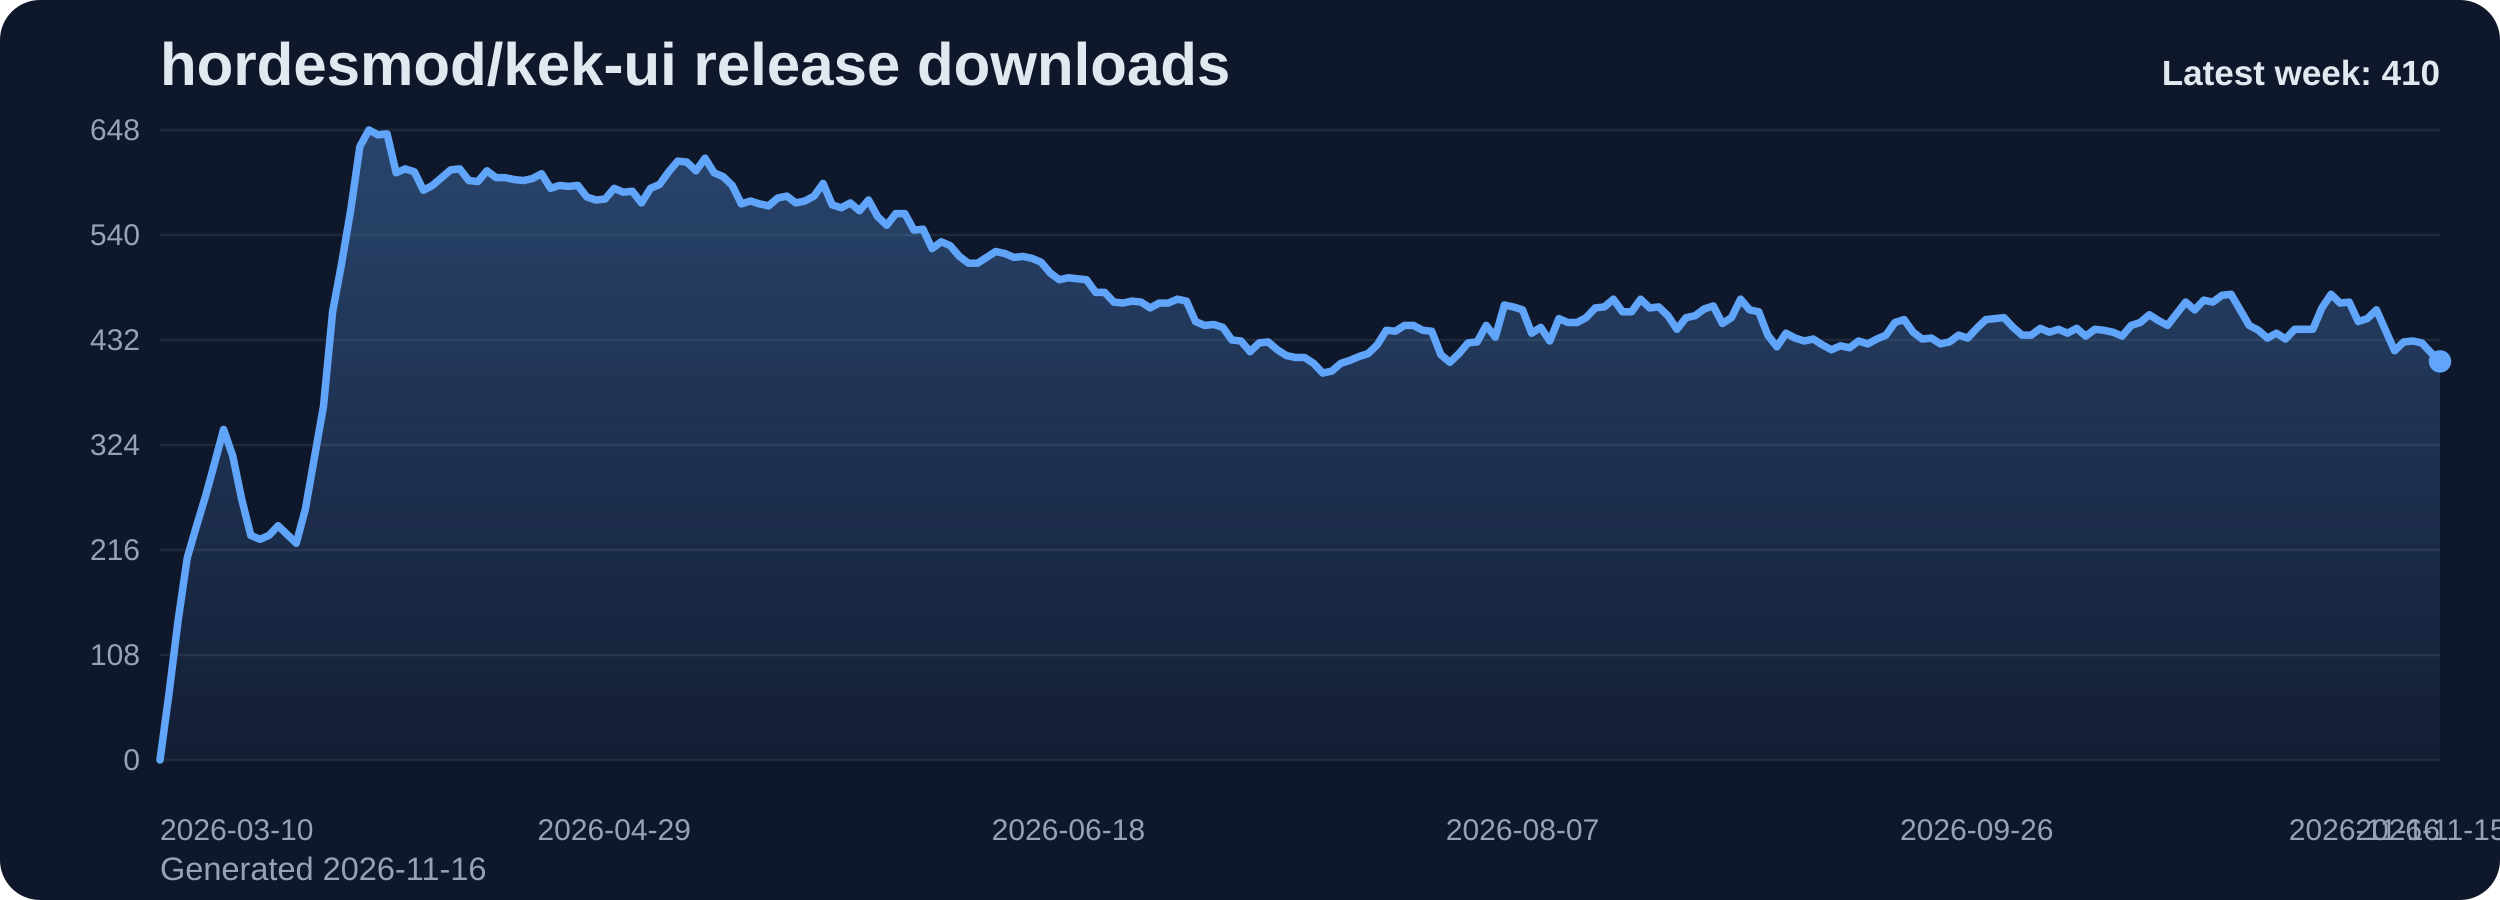
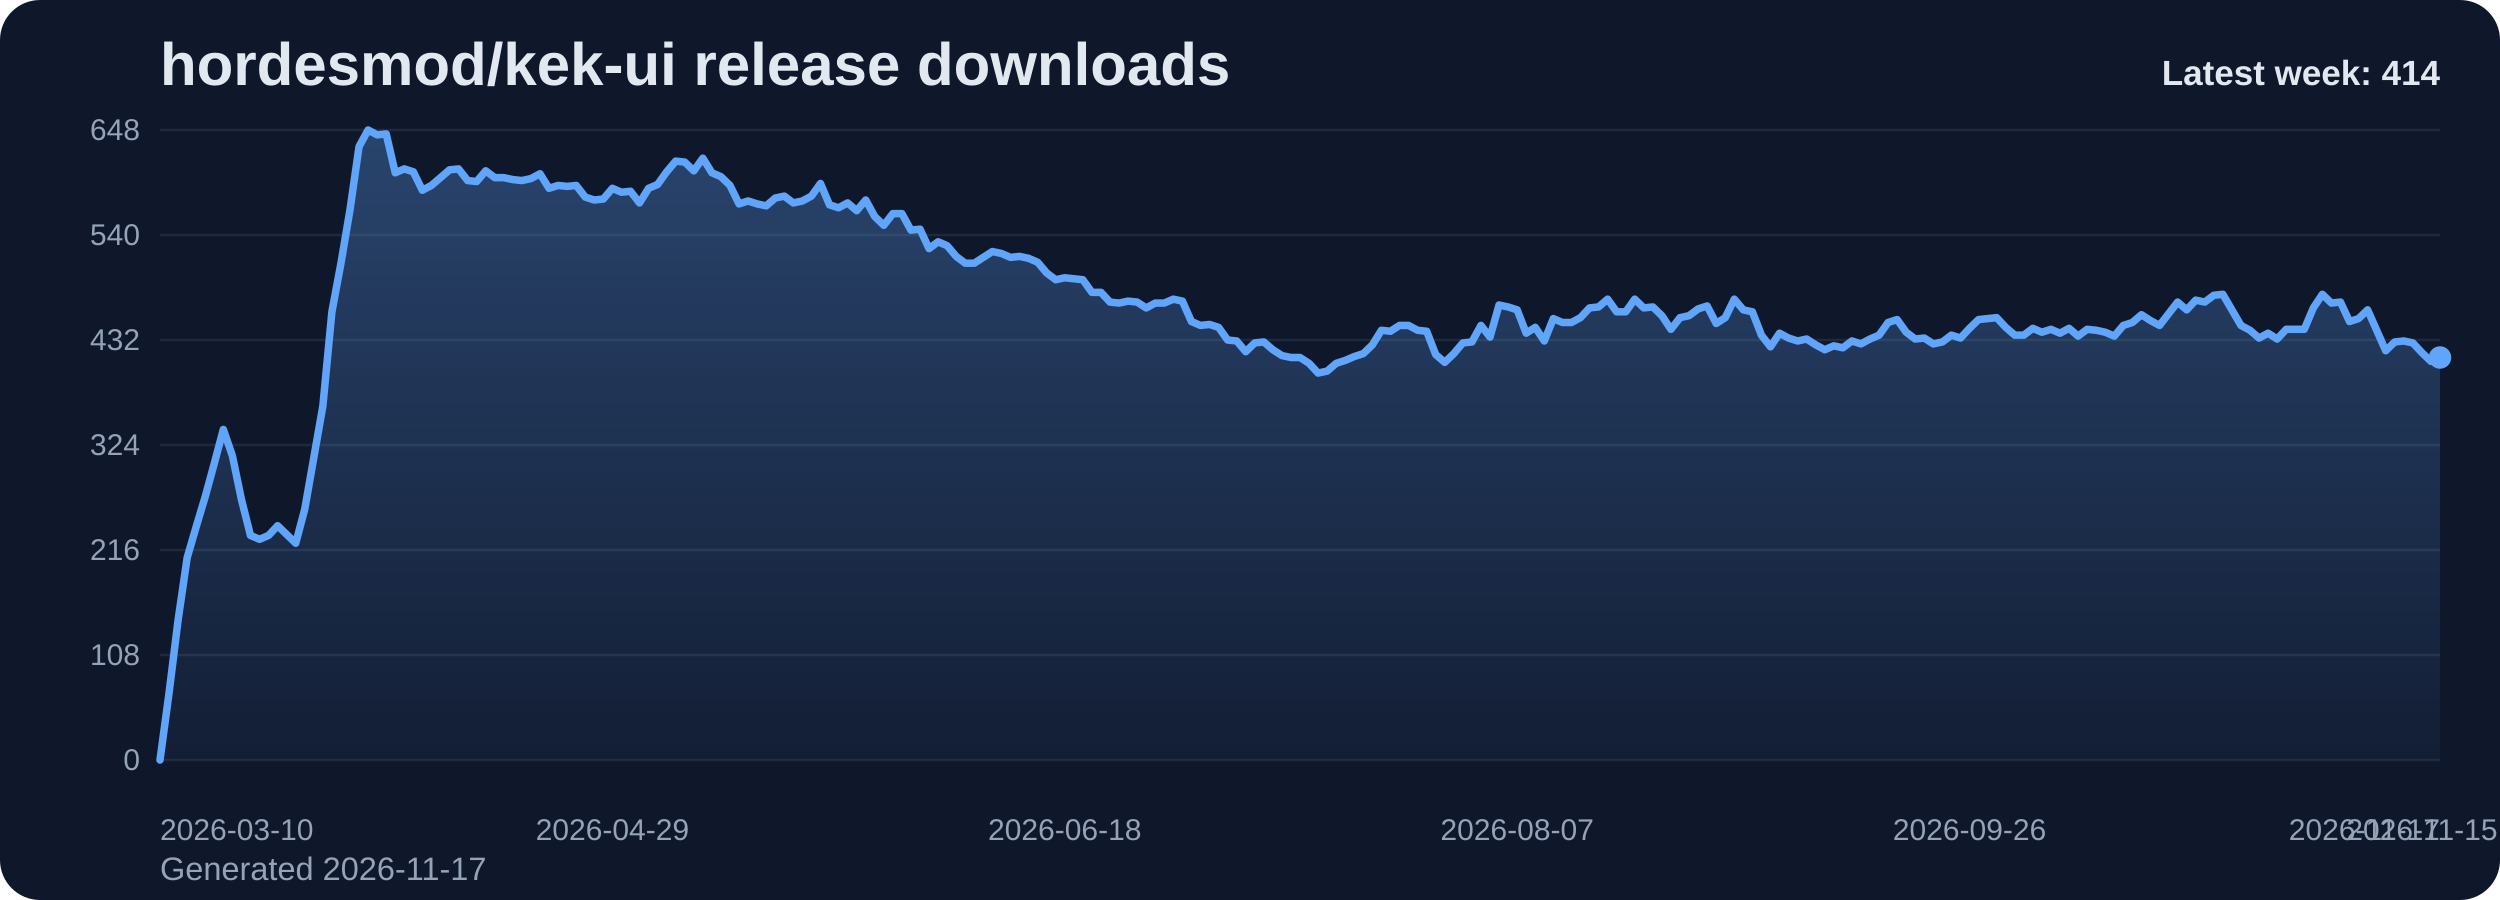
<svg xmlns="http://www.w3.org/2000/svg" viewBox="0 0 1000 360" role="img" aria-label="hordesmod/kek-ui release downloads chart">
  <defs>
    <linearGradient id="fill-weekly-slate" x1="0" y1="0" x2="0" y2="1">
      <stop offset="0%" stop-color="#60a5fa" stop-opacity="0.32" />
      <stop offset="100%" stop-color="#60a5fa" stop-opacity="0.05" />
    </linearGradient>
    <style>
      .bg { fill: #0f172a; }
      .title { font: 700 24px Arial, sans-serif; fill: #e2e8f0; }
      .sub { font: 400 13px Arial, sans-serif; fill: #94a3b8; }
      .grid { stroke: #1e293b; stroke-width: 1; }
      .axis { font: 400 12px Arial, sans-serif; fill: #94a3b8; }
      .line { fill: none; stroke: #60a5fa; stroke-width: 3; stroke-linecap: round; stroke-linejoin: round; }
      .dot { fill: #60a5fa; }
      .value { font: 600 11px Arial, sans-serif; fill: #cbd5e1; }
      .latest { font: 700 14px Arial, sans-serif; fill: #e2e8f0; }
    </style>
  </defs>
  <rect class="bg" x="0" y="0" width="1000" height="360" rx="16" />
  <text class="title" x="64" y="34">hordesmod/kek-ui release downloads</text>
-   <text class="sub" x="64" y="352">Generated 2026-11-16</text>
+   <text class="sub" x="64" y="352">Generated 2026-11-17</text>
  <line x1="64" y1="52.00" x2="976" y2="52.00" class="grid" />
  <text x="56" y="56.00" text-anchor="end" class="axis">648</text>
  <line x1="64" y1="94.00" x2="976" y2="94.00" class="grid" />
  <text x="56" y="98.00" text-anchor="end" class="axis">540</text>
  <line x1="64" y1="136.00" x2="976" y2="136.00" class="grid" />
  <text x="56" y="140.00" text-anchor="end" class="axis">432</text>
  <line x1="64" y1="178.00" x2="976" y2="178.00" class="grid" />
  <text x="56" y="182.00" text-anchor="end" class="axis">324</text>
  <line x1="64" y1="220.00" x2="976" y2="220.00" class="grid" />
  <text x="56" y="224.00" text-anchor="end" class="axis">216</text>
  <line x1="64" y1="262.00" x2="976" y2="262.00" class="grid" />
  <text x="56" y="266.00" text-anchor="end" class="axis">108</text>
  <line x1="64" y1="304.00" x2="976" y2="304.00" class="grid" />
  <text x="56" y="308.00" text-anchor="end" class="axis">0</text>
-   <path d="M 64.00 304 L 64.00 304.00 L 67.63 277.17 L 71.27 248.00 L 74.90 223.11 L 78.53 210.67 L 82.17 198.61 L 85.80 185.39 L 89.43 171.78 L 93.07 182.28 L 96.70 199.78 L 100.33 214.17 L 103.97 215.72 L 107.60 214.17 L 111.24 210.28 L 114.87 213.78 L 118.50 217.28 L 122.14 203.67 L 125.77 183.06 L 129.40 162.44 L 133.04 124.72 L 136.67 105.28 L 140.30 83.89 L 143.94 58.61 L 147.57 52.00 L 151.20 53.94 L 154.84 53.56 L 158.47 69.11 L 162.10 67.56 L 165.74 68.72 L 169.37 76.11 L 173.00 74.17 L 176.64 71.06 L 180.27 67.94 L 183.90 67.56 L 187.54 72.22 L 191.17 72.61 L 194.80 68.33 L 198.44 71.06 L 202.07 71.06 L 205.71 71.83 L 209.34 72.22 L 212.97 71.44 L 216.61 69.50 L 220.24 75.33 L 223.87 74.17 L 227.51 74.56 L 231.14 74.17 L 234.77 78.83 L 238.41 80.00 L 242.04 79.61 L 245.67 75.33 L 249.31 76.89 L 252.94 76.50 L 256.57 81.17 L 260.21 75.33 L 263.84 73.78 L 267.47 68.72 L 271.11 64.44 L 274.74 64.83 L 278.37 68.33 L 282.01 63.28 L 285.64 69.11 L 289.27 70.67 L 292.91 74.17 L 296.54 81.56 L 300.18 80.39 L 303.81 81.56 L 307.44 82.33 L 311.08 79.22 L 314.71 78.44 L 318.34 81.17 L 321.98 80.39 L 325.61 78.44 L 329.24 73.39 L 332.88 81.94 L 336.51 83.11 L 340.14 81.17 L 343.78 84.28 L 347.41 80.00 L 351.04 86.61 L 354.68 90.11 L 358.31 85.44 L 361.94 85.44 L 365.58 92.06 L 369.21 91.67 L 372.84 99.44 L 376.48 96.72 L 380.11 98.28 L 383.75 102.56 L 387.38 105.28 L 391.01 105.28 L 394.65 102.94 L 398.28 100.61 L 401.91 101.39 L 405.55 102.94 L 409.18 102.56 L 412.81 103.33 L 416.45 104.89 L 420.08 109.17 L 423.71 111.89 L 427.35 111.11 L 430.98 111.50 L 434.61 111.89 L 438.25 116.94 L 441.88 116.94 L 445.51 120.83 L 449.15 121.22 L 452.78 120.44 L 456.41 120.83 L 460.05 123.17 L 463.68 121.22 L 467.31 121.22 L 470.95 119.67 L 474.58 120.44 L 478.22 128.61 L 481.85 130.17 L 485.48 129.78 L 489.12 130.94 L 492.75 136.00 L 496.38 136.39 L 500.02 140.67 L 503.65 137.17 L 507.28 136.78 L 510.92 139.89 L 514.55 142.22 L 518.18 143.00 L 521.82 143.00 L 525.45 145.33 L 529.08 149.22 L 532.72 148.44 L 536.35 145.33 L 539.98 144.17 L 543.62 142.61 L 547.25 141.44 L 550.88 137.94 L 554.52 132.11 L 558.15 132.50 L 561.78 130.17 L 565.42 130.17 L 569.05 132.11 L 572.69 132.50 L 576.32 141.83 L 579.95 144.94 L 583.59 141.44 L 587.22 137.17 L 590.85 136.78 L 594.49 130.17 L 598.12 134.83 L 601.75 122.00 L 605.39 122.78 L 609.02 123.94 L 612.65 133.28 L 616.29 130.94 L 619.92 136.39 L 623.55 127.44 L 627.19 129.00 L 630.82 129.00 L 634.45 127.06 L 638.09 123.17 L 641.72 122.78 L 645.35 119.67 L 648.99 124.72 L 652.62 124.72 L 656.25 119.67 L 659.89 123.17 L 663.52 122.78 L 667.16 126.28 L 670.79 131.72 L 674.42 127.06 L 678.06 126.28 L 681.69 123.56 L 685.32 122.39 L 688.96 129.39 L 692.59 127.06 L 696.22 119.67 L 699.86 123.94 L 703.49 124.72 L 707.12 134.06 L 710.76 138.72 L 714.39 133.28 L 718.02 135.22 L 721.66 136.39 L 725.29 135.61 L 728.92 137.94 L 732.56 139.89 L 736.19 138.33 L 739.82 139.11 L 743.46 136.39 L 747.09 137.56 L 750.73 135.61 L 754.36 134.06 L 757.99 129.00 L 761.63 127.83 L 765.26 132.89 L 768.89 135.61 L 772.53 135.22 L 776.16 137.56 L 779.79 136.78 L 783.43 134.06 L 787.06 135.22 L 790.69 131.33 L 794.33 127.83 L 797.96 127.44 L 801.59 127.06 L 805.23 130.94 L 808.86 134.06 L 812.49 134.06 L 816.13 131.33 L 819.76 132.89 L 823.39 131.72 L 827.03 133.28 L 830.66 131.33 L 834.29 134.44 L 837.93 131.72 L 841.56 132.11 L 845.20 132.89 L 848.83 134.44 L 852.46 130.17 L 856.10 129.00 L 859.73 125.89 L 863.36 128.22 L 867.00 130.17 L 870.63 125.50 L 874.26 120.83 L 877.90 123.94 L 881.53 120.06 L 885.16 120.83 L 888.80 118.11 L 892.43 117.72 L 896.06 123.94 L 899.70 130.17 L 903.33 132.11 L 906.96 135.22 L 910.60 133.28 L 914.23 135.61 L 917.86 131.72 L 921.50 131.72 L 925.13 131.72 L 928.76 123.17 L 932.40 117.72 L 936.03 121.22 L 939.67 120.83 L 943.30 128.61 L 946.93 127.44 L 950.57 123.94 L 954.20 132.11 L 957.83 140.28 L 961.47 136.78 L 965.10 136.39 L 968.73 137.17 L 972.37 141.06 L 976.00 144.56 L 976.00 304 Z" fill="url(#fill-weekly-slate)" />
-   <polyline class="line" points="64.00,304.00 67.63,277.17 71.27,248.00 74.90,223.11 78.53,210.67 82.17,198.61 85.80,185.39 89.43,171.78 93.07,182.28 96.70,199.78 100.33,214.17 103.97,215.72 107.60,214.17 111.24,210.28 114.87,213.78 118.50,217.28 122.14,203.67 125.77,183.06 129.40,162.44 133.04,124.72 136.67,105.28 140.30,83.89 143.94,58.61 147.57,52.00 151.20,53.94 154.84,53.56 158.47,69.11 162.10,67.56 165.74,68.72 169.37,76.11 173.00,74.17 176.64,71.06 180.27,67.94 183.90,67.56 187.54,72.22 191.17,72.61 194.80,68.33 198.44,71.06 202.07,71.06 205.71,71.83 209.34,72.22 212.97,71.44 216.61,69.50 220.24,75.33 223.87,74.17 227.51,74.56 231.14,74.17 234.77,78.83 238.41,80.00 242.04,79.61 245.67,75.33 249.31,76.89 252.94,76.50 256.57,81.17 260.21,75.33 263.84,73.78 267.47,68.72 271.11,64.44 274.74,64.83 278.37,68.33 282.01,63.28 285.64,69.11 289.27,70.67 292.91,74.17 296.54,81.56 300.18,80.39 303.81,81.56 307.44,82.33 311.08,79.22 314.71,78.44 318.34,81.17 321.98,80.39 325.61,78.44 329.24,73.39 332.88,81.94 336.51,83.11 340.14,81.17 343.78,84.28 347.41,80.00 351.04,86.61 354.68,90.11 358.31,85.44 361.94,85.44 365.58,92.06 369.21,91.67 372.84,99.44 376.48,96.72 380.11,98.28 383.75,102.56 387.38,105.28 391.01,105.28 394.65,102.94 398.28,100.61 401.91,101.39 405.55,102.94 409.18,102.56 412.81,103.33 416.45,104.89 420.08,109.17 423.71,111.89 427.35,111.11 430.98,111.50 434.61,111.89 438.25,116.94 441.88,116.94 445.51,120.83 449.15,121.22 452.78,120.44 456.41,120.83 460.05,123.17 463.68,121.22 467.31,121.22 470.95,119.67 474.58,120.44 478.22,128.61 481.85,130.17 485.48,129.78 489.12,130.94 492.75,136.00 496.38,136.39 500.02,140.67 503.65,137.17 507.28,136.78 510.92,139.89 514.55,142.22 518.18,143.00 521.82,143.00 525.45,145.33 529.08,149.22 532.72,148.44 536.35,145.33 539.98,144.17 543.62,142.61 547.25,141.44 550.88,137.94 554.52,132.11 558.15,132.50 561.78,130.17 565.42,130.17 569.05,132.11 572.69,132.50 576.32,141.83 579.95,144.94 583.59,141.44 587.22,137.17 590.85,136.78 594.49,130.17 598.12,134.83 601.75,122.00 605.39,122.78 609.02,123.94 612.65,133.28 616.29,130.94 619.92,136.39 623.55,127.44 627.19,129.00 630.82,129.00 634.45,127.06 638.09,123.17 641.72,122.78 645.35,119.67 648.99,124.72 652.62,124.72 656.25,119.67 659.89,123.17 663.52,122.78 667.16,126.28 670.79,131.72 674.42,127.06 678.06,126.28 681.69,123.56 685.32,122.39 688.96,129.39 692.59,127.06 696.22,119.67 699.86,123.94 703.49,124.72 707.12,134.06 710.76,138.72 714.39,133.28 718.02,135.22 721.66,136.39 725.29,135.61 728.92,137.94 732.56,139.89 736.19,138.33 739.82,139.11 743.46,136.39 747.09,137.56 750.73,135.61 754.36,134.06 757.99,129.00 761.63,127.83 765.26,132.89 768.89,135.61 772.53,135.22 776.16,137.56 779.79,136.78 783.43,134.06 787.06,135.22 790.69,131.33 794.33,127.83 797.96,127.44 801.59,127.06 805.23,130.94 808.86,134.06 812.49,134.06 816.13,131.33 819.76,132.89 823.39,131.72 827.03,133.28 830.66,131.33 834.29,134.44 837.93,131.72 841.56,132.11 845.20,132.89 848.83,134.44 852.46,130.17 856.10,129.00 859.73,125.89 863.36,128.22 867.00,130.17 870.63,125.50 874.26,120.83 877.90,123.94 881.53,120.06 885.16,120.83 888.80,118.11 892.43,117.72 896.06,123.94 899.70,130.17 903.33,132.11 906.96,135.22 910.60,133.28 914.23,135.61 917.86,131.72 921.50,131.72 925.13,131.72 928.76,123.17 932.40,117.72 936.03,121.22 939.67,120.83 943.30,128.61 946.93,127.44 950.57,123.94 954.20,132.11 957.83,140.28 961.47,136.78 965.10,136.39 968.73,137.17 972.37,141.06 976.00,144.56" />
-   <circle class="dot" cx="976.00" cy="144.56" r="4.5" />
+   <path d="M 64.00 304 L 64.00 304.00 L 67.62 277.17 L 71.24 248.00 L 74.86 223.11 L 78.48 210.67 L 82.10 198.61 L 85.71 185.39 L 89.33 171.78 L 92.95 182.28 L 96.57 199.78 L 100.19 214.17 L 103.81 215.72 L 107.43 214.17 L 111.05 210.28 L 114.67 213.78 L 118.29 217.28 L 121.90 203.67 L 125.52 183.06 L 129.14 162.44 L 132.76 124.72 L 136.38 105.28 L 140.00 83.89 L 143.62 58.61 L 147.24 52.00 L 150.86 53.94 L 154.48 53.56 L 158.10 69.11 L 161.71 67.56 L 165.33 68.72 L 168.95 76.11 L 172.57 74.17 L 176.19 71.06 L 179.81 67.94 L 183.43 67.56 L 187.05 72.22 L 190.67 72.61 L 194.29 68.33 L 197.90 71.06 L 201.52 71.06 L 205.14 71.83 L 208.76 72.22 L 212.38 71.44 L 216.00 69.50 L 219.62 75.33 L 223.24 74.17 L 226.86 74.56 L 230.48 74.17 L 234.10 78.83 L 237.71 80.00 L 241.33 79.61 L 244.95 75.33 L 248.57 76.89 L 252.19 76.50 L 255.81 81.17 L 259.43 75.33 L 263.05 73.78 L 266.67 68.72 L 270.29 64.44 L 273.90 64.83 L 277.52 68.33 L 281.14 63.28 L 284.76 69.11 L 288.38 70.67 L 292.00 74.17 L 295.62 81.56 L 299.24 80.39 L 302.86 81.56 L 306.48 82.33 L 310.10 79.22 L 313.71 78.44 L 317.33 81.17 L 320.95 80.39 L 324.57 78.44 L 328.19 73.39 L 331.81 81.94 L 335.43 83.11 L 339.05 81.17 L 342.67 84.28 L 346.29 80.00 L 349.90 86.61 L 353.52 90.11 L 357.14 85.44 L 360.76 85.44 L 364.38 92.06 L 368.00 91.67 L 371.62 99.44 L 375.24 96.72 L 378.86 98.28 L 382.48 102.56 L 386.10 105.28 L 389.71 105.28 L 393.33 102.94 L 396.95 100.61 L 400.57 101.39 L 404.19 102.94 L 407.81 102.56 L 411.43 103.33 L 415.05 104.89 L 418.67 109.17 L 422.29 111.89 L 425.90 111.11 L 429.52 111.50 L 433.14 111.89 L 436.76 116.94 L 440.38 116.94 L 444.00 120.83 L 447.62 121.22 L 451.24 120.44 L 454.86 120.83 L 458.48 123.17 L 462.10 121.22 L 465.71 121.22 L 469.33 119.67 L 472.95 120.44 L 476.57 128.61 L 480.19 130.17 L 483.81 129.78 L 487.43 130.94 L 491.05 136.00 L 494.67 136.39 L 498.29 140.67 L 501.90 137.17 L 505.52 136.78 L 509.14 139.89 L 512.76 142.22 L 516.38 143.00 L 520.00 143.00 L 523.62 145.33 L 527.24 149.22 L 530.86 148.44 L 534.48 145.33 L 538.10 144.17 L 541.71 142.61 L 545.33 141.44 L 548.95 137.94 L 552.57 132.11 L 556.19 132.50 L 559.81 130.17 L 563.43 130.17 L 567.05 132.11 L 570.67 132.50 L 574.29 141.83 L 577.90 144.94 L 581.52 141.44 L 585.14 137.17 L 588.76 136.78 L 592.38 130.17 L 596.00 134.83 L 599.62 122.00 L 603.24 122.78 L 606.86 123.94 L 610.48 133.28 L 614.10 130.94 L 617.71 136.39 L 621.33 127.44 L 624.95 129.00 L 628.57 129.00 L 632.19 127.06 L 635.81 123.17 L 639.43 122.78 L 643.05 119.67 L 646.67 124.72 L 650.29 124.72 L 653.90 119.67 L 657.52 123.17 L 661.14 122.78 L 664.76 126.28 L 668.38 131.72 L 672.00 127.06 L 675.62 126.28 L 679.24 123.56 L 682.86 122.39 L 686.48 129.39 L 690.10 127.06 L 693.71 119.67 L 697.33 123.94 L 700.95 124.72 L 704.57 134.06 L 708.19 138.72 L 711.81 133.28 L 715.43 135.22 L 719.05 136.39 L 722.67 135.61 L 726.29 137.94 L 729.90 139.89 L 733.52 138.33 L 737.14 139.11 L 740.76 136.39 L 744.38 137.56 L 748.00 135.61 L 751.62 134.06 L 755.24 129.00 L 758.86 127.83 L 762.48 132.89 L 766.10 135.61 L 769.71 135.22 L 773.33 137.56 L 776.95 136.78 L 780.57 134.06 L 784.19 135.22 L 787.81 131.33 L 791.43 127.83 L 795.05 127.44 L 798.67 127.06 L 802.29 130.94 L 805.90 134.06 L 809.52 134.06 L 813.14 131.33 L 816.76 132.89 L 820.38 131.72 L 824.00 133.28 L 827.62 131.33 L 831.24 134.44 L 834.86 131.72 L 838.48 132.11 L 842.10 132.89 L 845.71 134.44 L 849.33 130.17 L 852.95 129.00 L 856.57 125.89 L 860.19 128.22 L 863.81 130.17 L 867.43 125.50 L 871.05 120.83 L 874.67 123.94 L 878.29 120.06 L 881.90 120.83 L 885.52 118.11 L 889.14 117.72 L 892.76 123.94 L 896.38 130.17 L 900.00 132.11 L 903.62 135.22 L 907.24 133.28 L 910.86 135.61 L 914.48 131.72 L 918.10 131.72 L 921.71 131.72 L 925.33 123.17 L 928.95 117.72 L 932.57 121.22 L 936.19 120.83 L 939.81 128.61 L 943.43 127.44 L 947.05 123.94 L 950.67 132.11 L 954.29 140.28 L 957.90 136.78 L 961.52 136.39 L 965.14 137.17 L 968.76 141.06 L 972.38 144.56 L 976.00 143.00 L 976.00 304 Z" fill="url(#fill-weekly-slate)" />
+   <polyline class="line" points="64.00,304.00 67.62,277.17 71.24,248.00 74.86,223.11 78.48,210.67 82.10,198.61 85.71,185.39 89.33,171.78 92.95,182.28 96.57,199.78 100.19,214.17 103.81,215.72 107.43,214.17 111.05,210.28 114.67,213.78 118.29,217.28 121.90,203.67 125.52,183.06 129.14,162.44 132.76,124.72 136.38,105.28 140.00,83.89 143.62,58.61 147.24,52.00 150.86,53.94 154.48,53.56 158.10,69.11 161.71,67.56 165.33,68.72 168.95,76.11 172.57,74.17 176.19,71.06 179.81,67.94 183.43,67.56 187.05,72.22 190.67,72.61 194.29,68.33 197.90,71.06 201.52,71.06 205.14,71.83 208.76,72.22 212.38,71.44 216.00,69.50 219.62,75.33 223.24,74.17 226.86,74.56 230.48,74.17 234.10,78.83 237.71,80.00 241.33,79.61 244.95,75.33 248.57,76.89 252.19,76.50 255.81,81.17 259.43,75.33 263.05,73.78 266.67,68.72 270.29,64.44 273.90,64.83 277.52,68.33 281.14,63.28 284.76,69.11 288.38,70.67 292.00,74.17 295.62,81.56 299.24,80.39 302.86,81.56 306.48,82.33 310.10,79.22 313.71,78.44 317.33,81.17 320.95,80.39 324.57,78.44 328.19,73.39 331.81,81.94 335.43,83.11 339.05,81.17 342.67,84.28 346.29,80.00 349.90,86.61 353.52,90.11 357.14,85.44 360.76,85.44 364.38,92.06 368.00,91.67 371.62,99.44 375.24,96.72 378.86,98.28 382.48,102.56 386.10,105.28 389.71,105.28 393.33,102.94 396.95,100.61 400.57,101.39 404.19,102.94 407.81,102.56 411.43,103.33 415.05,104.89 418.67,109.17 422.29,111.89 425.90,111.11 429.52,111.50 433.14,111.89 436.76,116.94 440.38,116.94 444.00,120.83 447.62,121.22 451.24,120.44 454.86,120.83 458.48,123.17 462.10,121.22 465.71,121.22 469.33,119.67 472.95,120.44 476.57,128.61 480.19,130.17 483.81,129.78 487.43,130.94 491.05,136.00 494.67,136.39 498.29,140.67 501.90,137.17 505.52,136.78 509.14,139.89 512.76,142.22 516.38,143.00 520.00,143.00 523.62,145.33 527.24,149.22 530.86,148.44 534.48,145.33 538.10,144.17 541.71,142.61 545.33,141.44 548.95,137.94 552.57,132.11 556.19,132.50 559.81,130.17 563.43,130.17 567.05,132.11 570.67,132.50 574.29,141.83 577.90,144.94 581.52,141.44 585.14,137.17 588.76,136.78 592.38,130.17 596.00,134.83 599.62,122.00 603.24,122.78 606.86,123.94 610.48,133.28 614.10,130.94 617.71,136.39 621.33,127.44 624.95,129.00 628.57,129.00 632.19,127.06 635.81,123.17 639.43,122.78 643.05,119.67 646.67,124.72 650.29,124.72 653.90,119.67 657.52,123.17 661.14,122.78 664.76,126.28 668.38,131.72 672.00,127.06 675.62,126.28 679.24,123.56 682.86,122.39 686.48,129.39 690.10,127.06 693.71,119.67 697.33,123.94 700.95,124.72 704.57,134.06 708.19,138.72 711.81,133.28 715.43,135.22 719.05,136.39 722.67,135.61 726.29,137.94 729.90,139.89 733.52,138.33 737.14,139.11 740.76,136.39 744.38,137.56 748.00,135.61 751.62,134.06 755.24,129.00 758.86,127.83 762.48,132.89 766.10,135.61 769.71,135.22 773.33,137.56 776.95,136.78 780.57,134.06 784.19,135.22 787.81,131.33 791.43,127.83 795.05,127.44 798.67,127.06 802.29,130.94 805.90,134.06 809.52,134.06 813.14,131.33 816.76,132.89 820.38,131.72 824.00,133.28 827.62,131.33 831.24,134.44 834.86,131.72 838.48,132.11 842.10,132.89 845.71,134.44 849.33,130.17 852.95,129.00 856.57,125.89 860.19,128.22 863.81,130.17 867.43,125.50 871.05,120.83 874.67,123.94 878.29,120.06 881.90,120.83 885.52,118.11 889.14,117.72 892.76,123.94 896.38,130.17 900.00,132.11 903.62,135.22 907.24,133.28 910.86,135.61 914.48,131.72 918.10,131.72 921.71,131.72 925.33,123.17 928.95,117.72 932.57,121.22 936.19,120.83 939.81,128.61 943.43,127.44 947.05,123.94 950.67,132.11 954.29,140.28 957.90,136.78 961.52,136.39 965.14,137.17 968.76,141.06 972.38,144.56 976.00,143.00" />
+   <circle class="dot" cx="976.00" cy="143.00" r="4.5" />
  <text class="axis" x="64.00" y="336" text-anchor="start">2026-03-10</text>
-   <text class="axis" x="245.67" y="336" text-anchor="middle">2026-04-29</text>
-   <text class="axis" x="427.35" y="336" text-anchor="middle">2026-06-18</text>
-   <text class="axis" x="609.02" y="336" text-anchor="middle">2026-08-07</text>
-   <text class="axis" x="790.69" y="336" text-anchor="middle">2026-09-26</text>
-   <text class="axis" x="972.37" y="336" text-anchor="middle">2026-11-15</text>
-   <text class="axis" x="976.00" y="336" text-anchor="end">2026-11-16</text>
-   <text class="latest" x="976" y="34" text-anchor="end">Latest week: 410</text>
+   <text class="axis" x="244.95" y="336" text-anchor="middle">2026-04-29</text>
+   <text class="axis" x="425.90" y="336" text-anchor="middle">2026-06-18</text>
+   <text class="axis" x="606.86" y="336" text-anchor="middle">2026-08-07</text>
+   <text class="axis" x="787.81" y="336" text-anchor="middle">2026-09-26</text>
+   <text class="axis" x="968.76" y="336" text-anchor="middle">2026-11-15</text>
+   <text class="axis" x="976.00" y="336" text-anchor="end">2026-11-17</text>
+   <text class="latest" x="976" y="34" text-anchor="end">Latest week: 414</text>
</svg>
